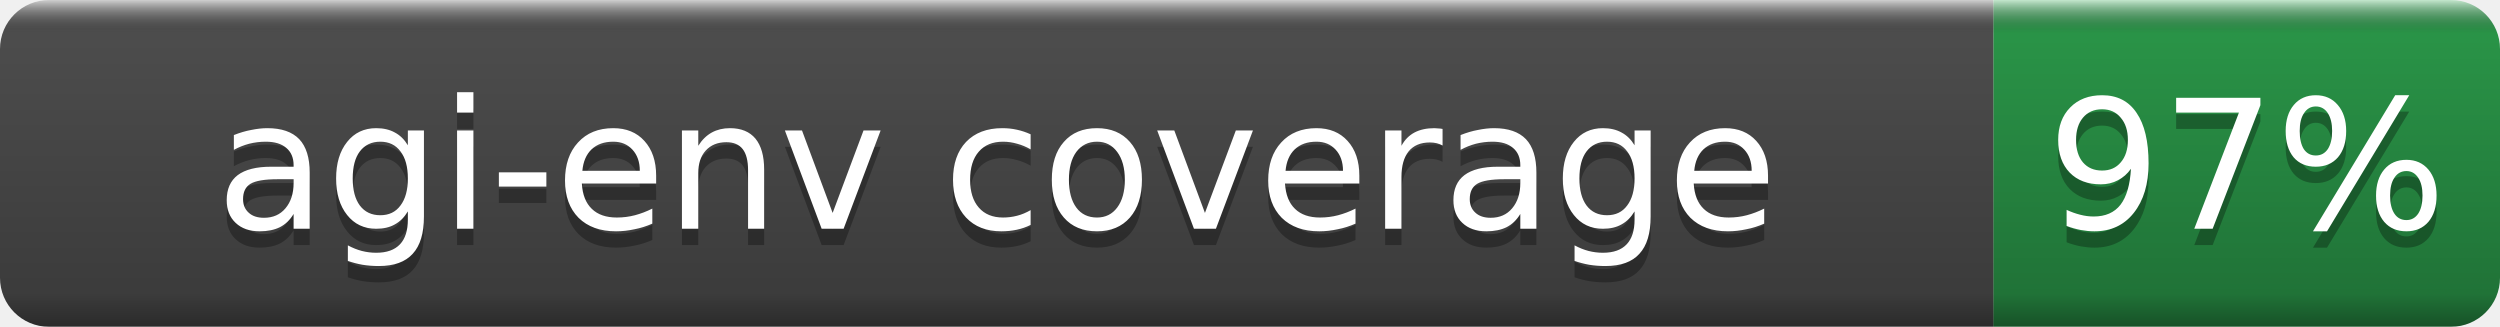
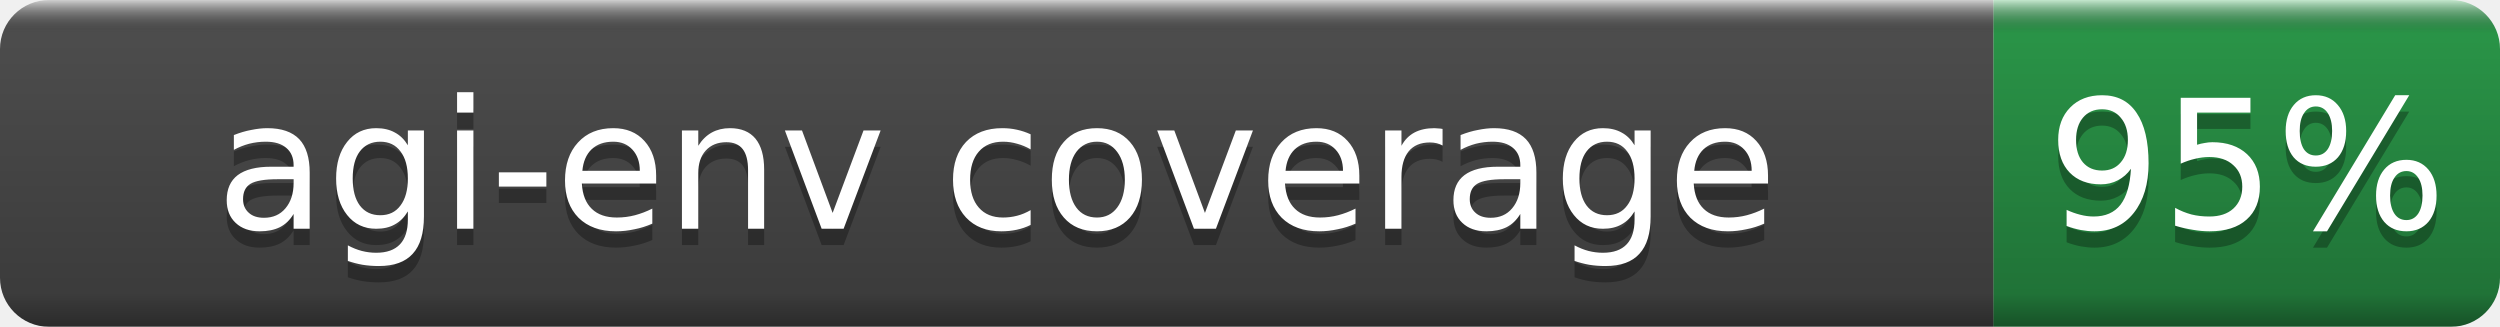
- <svg xmlns="http://www.w3.org/2000/svg" width="153" height="20" role="img" aria-label="agi-env coverage: 97%">
+ <svg xmlns="http://www.w3.org/2000/svg" width="153" height="20" role="img" aria-label="agi-env coverage: 95%">
  <linearGradient id="b" x2="0" y2="100%">
    <stop offset="0" stop-color="#fff" stop-opacity=".7" />
    <stop offset=".1" stop-opacity=".1" />
    <stop offset=".9" stop-opacity=".3" />
    <stop offset="1" stop-opacity=".5" />
  </linearGradient>
  <mask id="a">
    <rect width="153" height="20" rx="3" fill="#fff" />
  </mask>
  <g mask="url(#a)">
    <rect width="122" height="20" fill="#555" />
    <rect x="122" width="31" height="20" fill="#2ea44f" />
    <rect width="153" height="20" fill="url(#b)" />
  </g>
  <g fill="#fff" text-anchor="middle" font-family="DejaVu Sans,Verdana,Geneva,sans-serif" font-size="11">
    <text x="61.0" y="15" fill="#010101" fill-opacity=".3">agi-env coverage</text>
    <text x="61.0" y="14">agi-env coverage</text>
-     <text x="137.5" y="15" fill="#010101" fill-opacity=".3">97%</text>
-     <text x="137.5" y="14">97%</text>
+     <text x="137.5" y="15" fill="#010101" fill-opacity=".3">95%</text>
+     <text x="137.5" y="14">95%</text>
  </g>
</svg>
